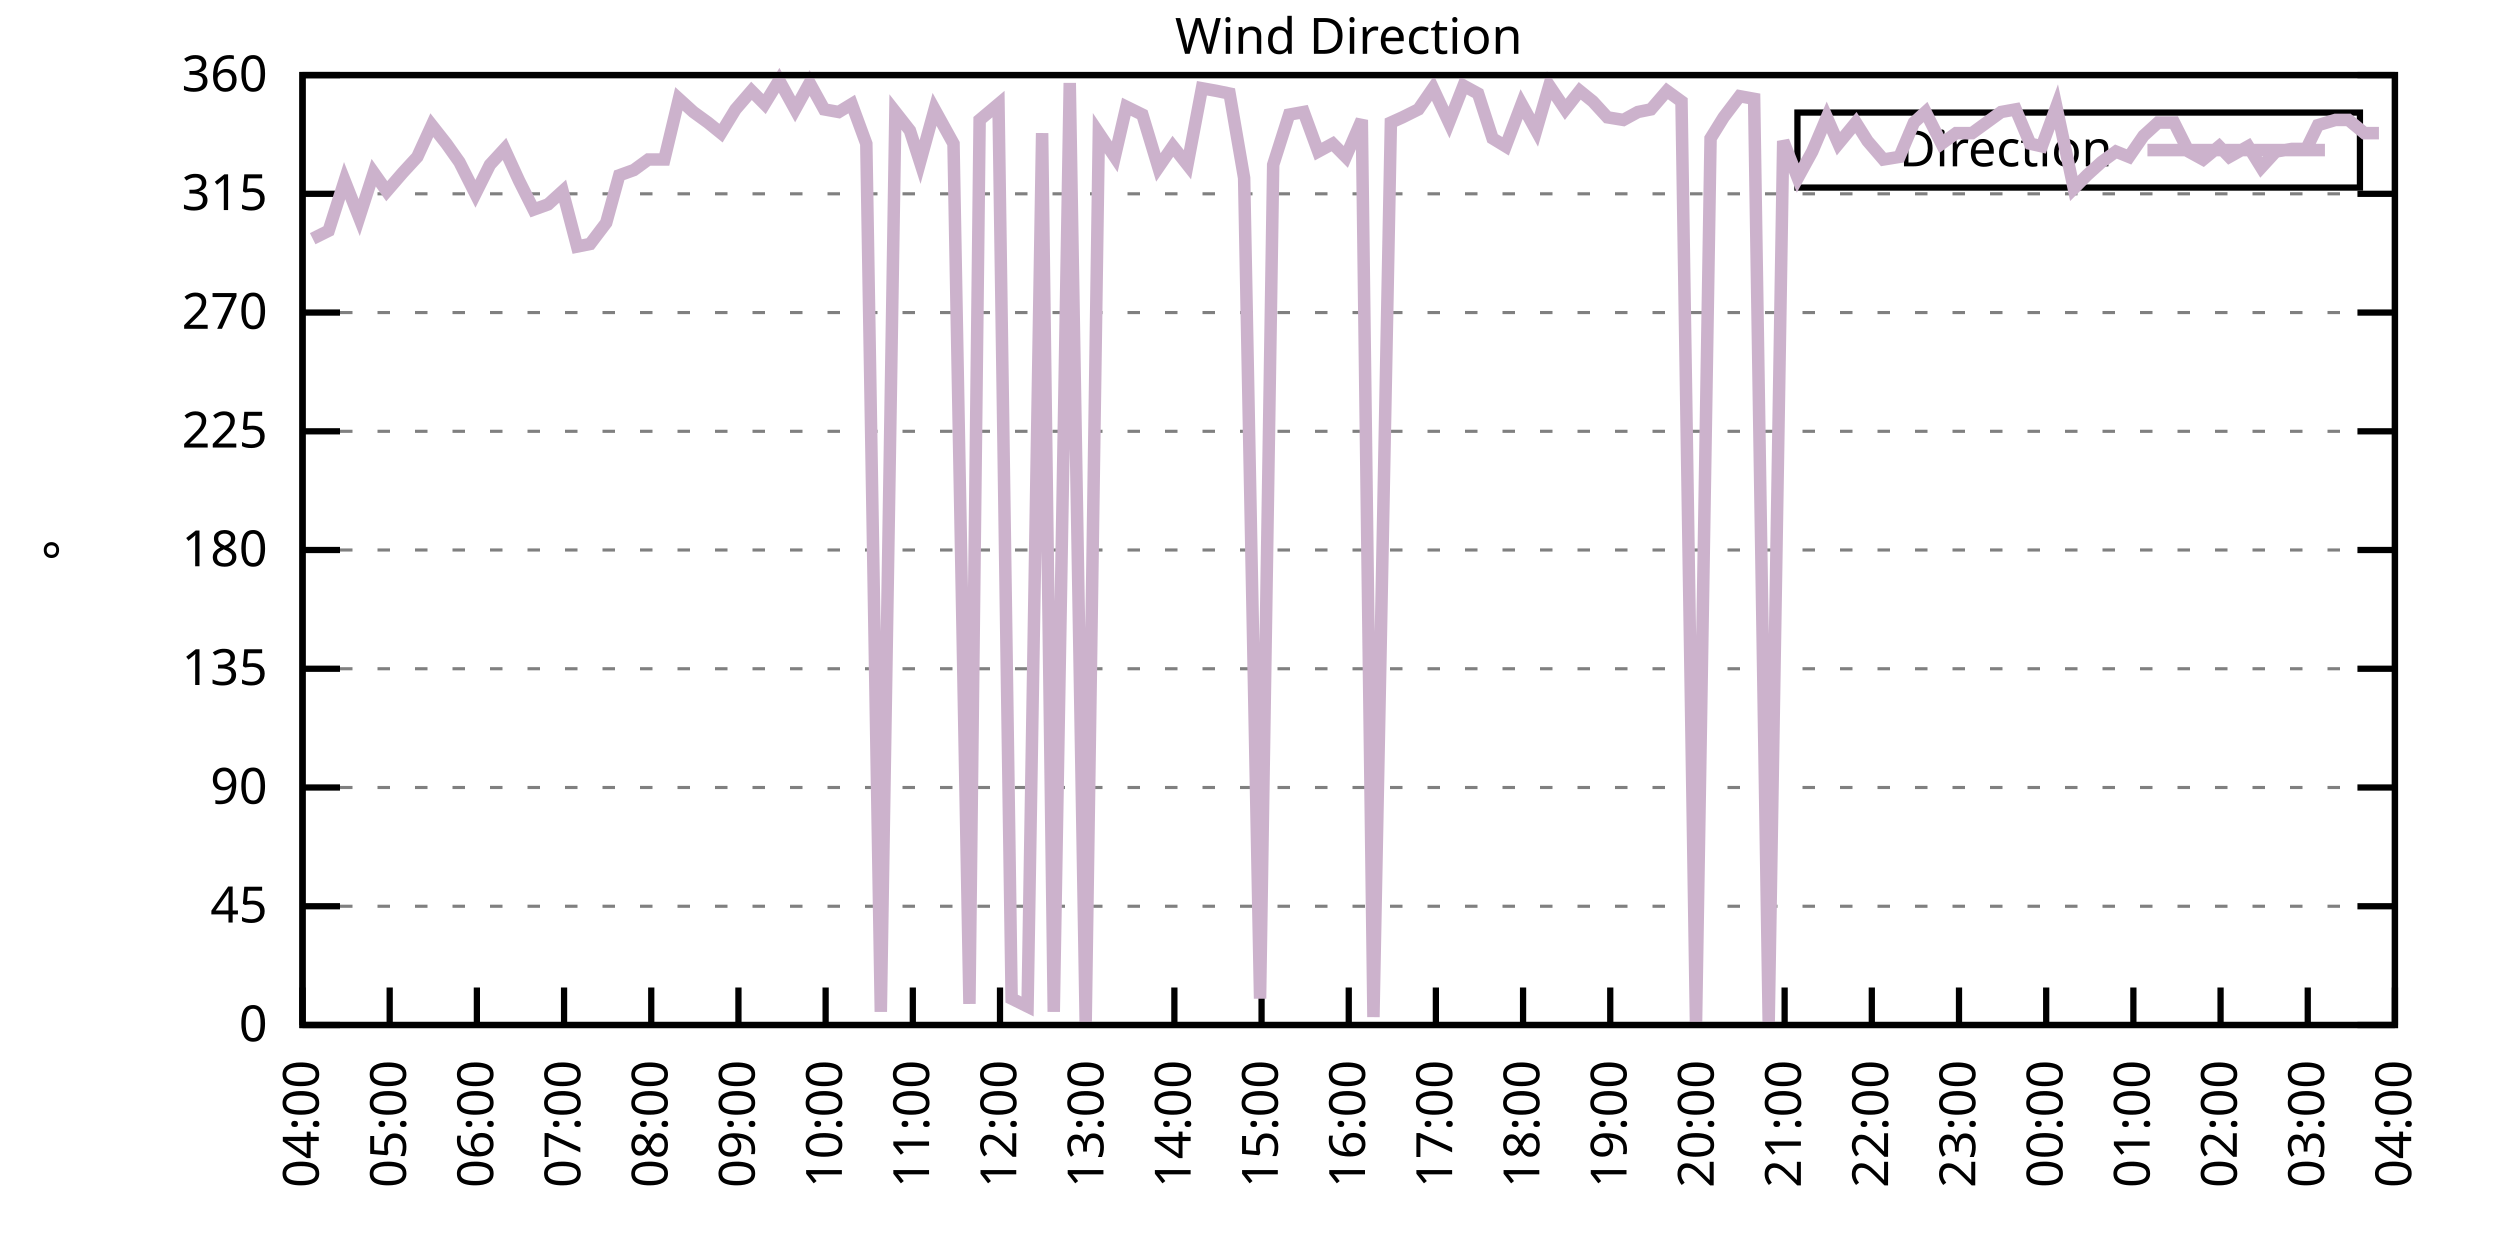
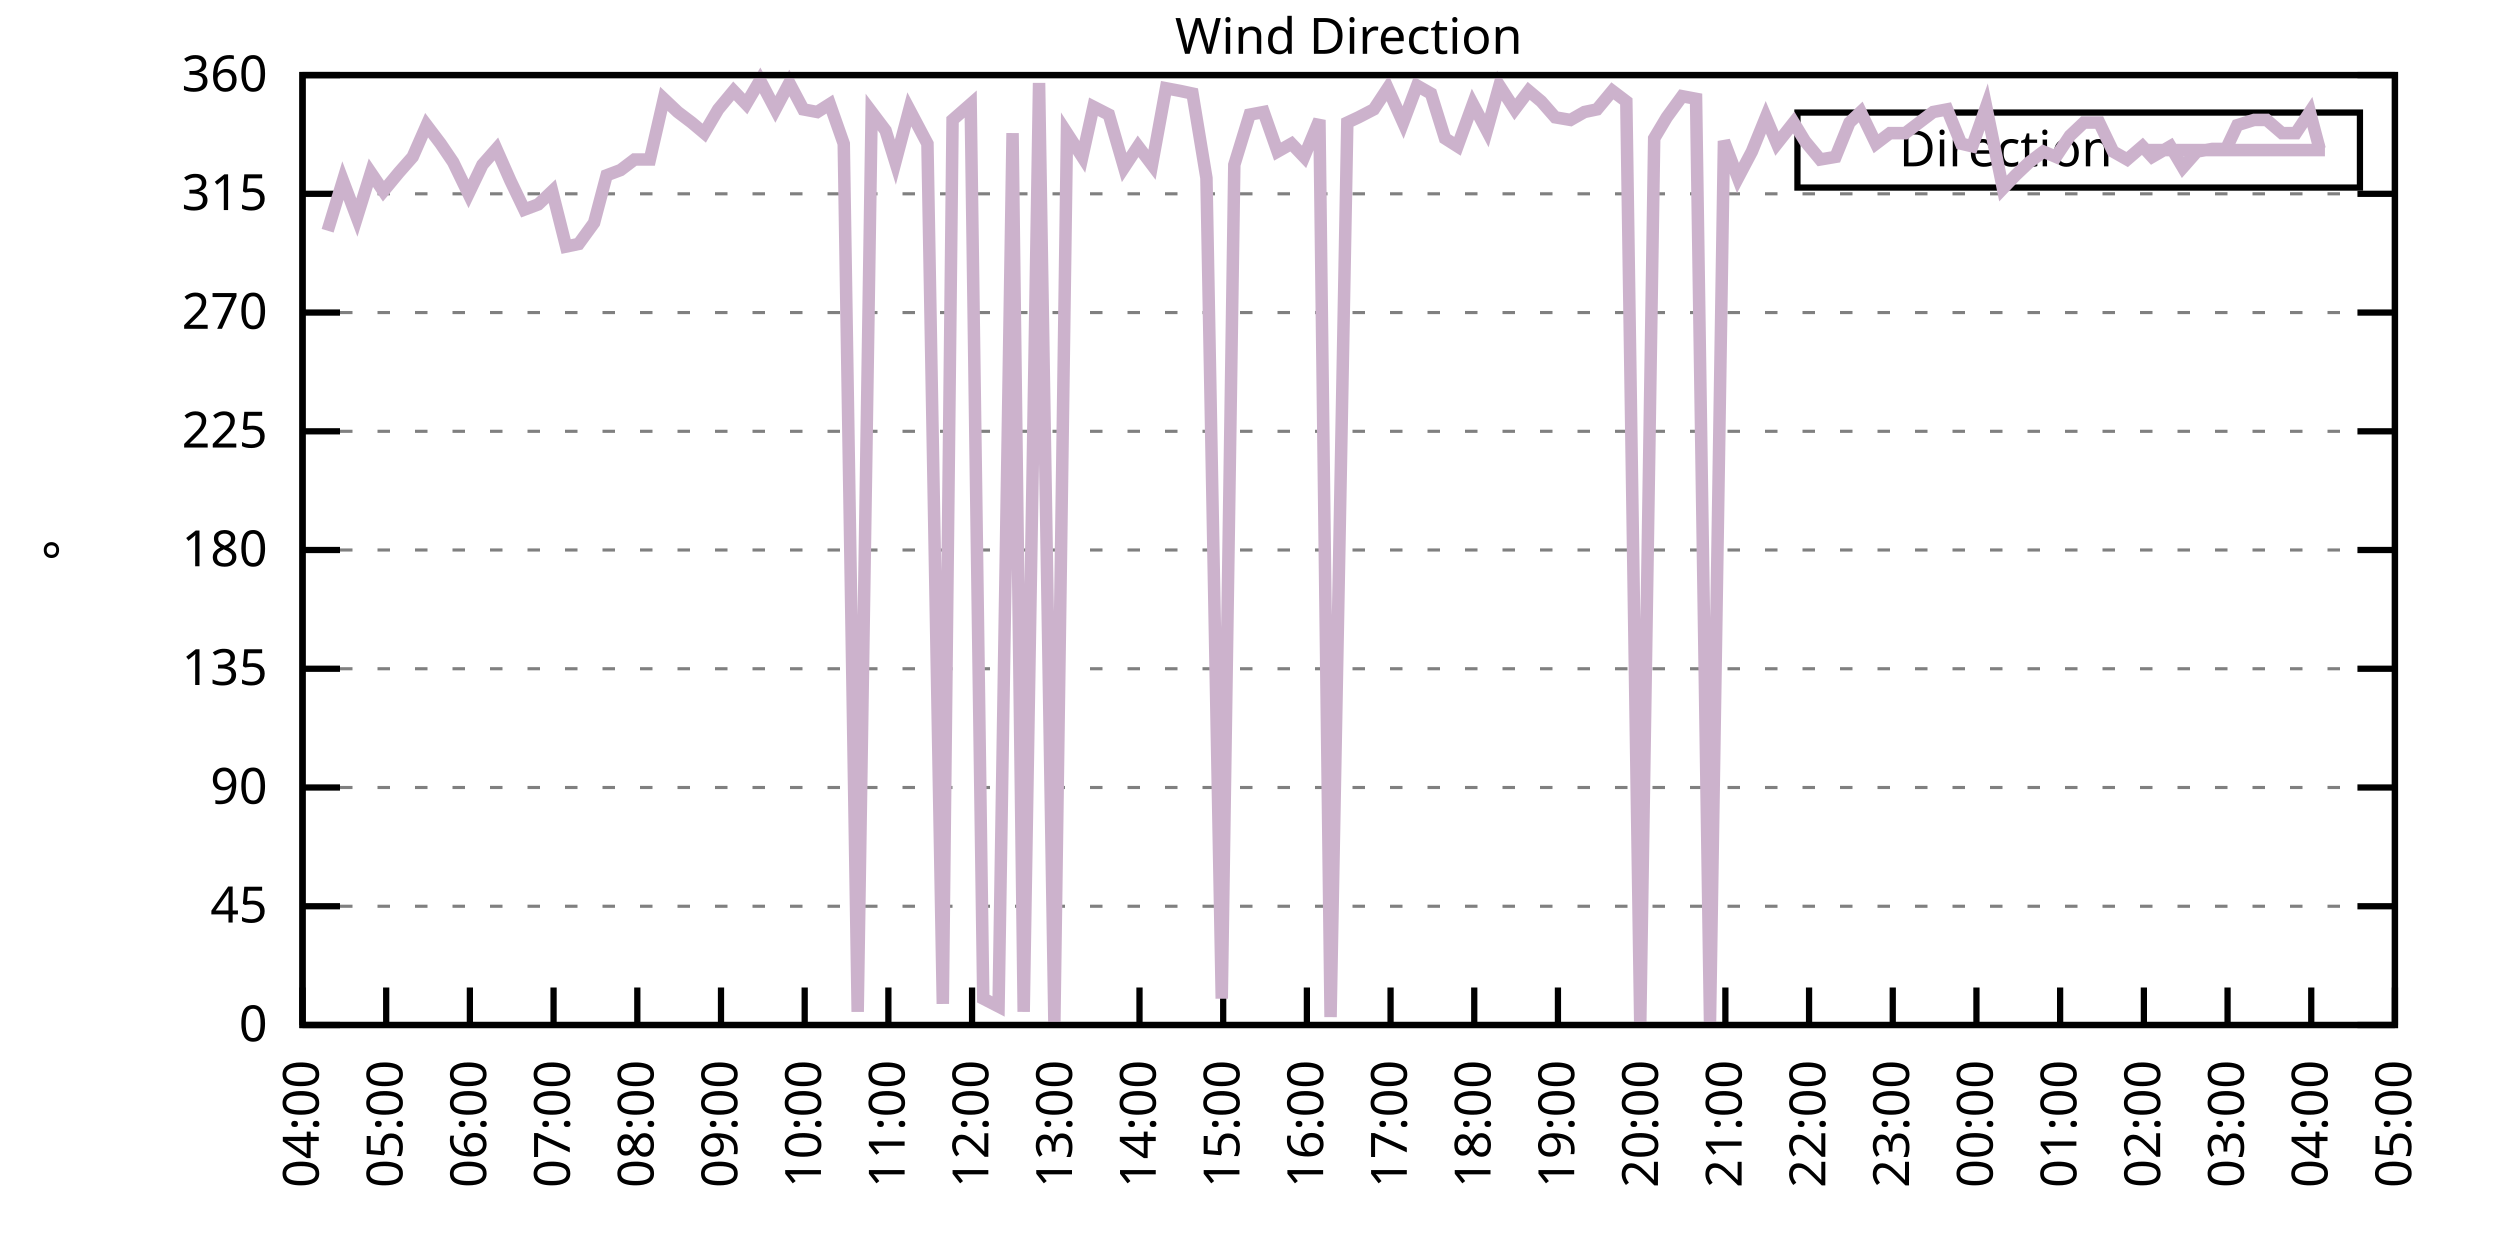
<svg xmlns="http://www.w3.org/2000/svg" xmlns:xlink="http://www.w3.org/1999/xlink" width="400" height="200" viewBox="0 0 400 200">
  <g id="gnuplot_canvas">
    <rect x="0" y="0" width="400" height="200" fill="none" />
    <defs>
      <circle id="gpDot" r="0.5" stroke-width="0.5" stroke="currentColor" />
      <path id="gpPt0" stroke-width="0.333" stroke="currentColor" d="M-1,0 h2 M0,-1 v2" />
      <path id="gpPt1" stroke-width="0.333" stroke="currentColor" d="M-1,-1 L1,1 M1,-1 L-1,1" />
      <path id="gpPt2" stroke-width="0.333" stroke="currentColor" d="M-1,0 L1,0 M0,-1 L0,1 M-1,-1 L1,1 M-1,1 L1,-1" />
      <rect id="gpPt3" stroke-width="0.333" stroke="currentColor" x="-1" y="-1" width="2" height="2" />
      <rect id="gpPt4" stroke-width="0.333" stroke="currentColor" fill="currentColor" x="-1" y="-1" width="2" height="2" />
      <circle id="gpPt5" stroke-width="0.333" stroke="currentColor" cx="0" cy="0" r="1" />
      <use xlink:href="#gpPt5" id="gpPt6" fill="currentColor" stroke="none" />
      <path id="gpPt7" stroke-width="0.333" stroke="currentColor" d="M0,-1.33 L-1.33,0.67 L1.33,0.67 z" />
      <use xlink:href="#gpPt7" id="gpPt8" fill="currentColor" stroke="none" />
      <use xlink:href="#gpPt7" id="gpPt9" stroke="currentColor" transform="rotate(180)" />
      <use xlink:href="#gpPt9" id="gpPt10" fill="currentColor" stroke="none" />
      <use xlink:href="#gpPt3" id="gpPt11" stroke="currentColor" transform="rotate(45)" />
      <use xlink:href="#gpPt11" id="gpPt12" fill="currentColor" stroke="none" />
      <path id="gpPt13" stroke-width="0.333" stroke="currentColor" d="M0,1.330 L1.265,0.411 L0.782,-1.067 L-0.782,-1.076 L-1.265,0.411 z" />
      <use xlink:href="#gpPt13" id="gpPt14" fill="currentColor" stroke="none" />
      <filter id="textbox" filterUnits="objectBoundingBox" x="0" y="0" height="1" width="1">
        <feFlood flood-color="white" flood-opacity="1" result="bgnd" />
        <feComposite in="SourceGraphic" in2="bgnd" operator="atop" />
      </filter>
      <filter id="greybox" filterUnits="objectBoundingBox" x="0" y="0" height="1" width="1">
        <feFlood flood-color="lightgrey" flood-opacity="1" result="grey" />
        <feComposite in="SourceGraphic" in2="grey" operator="atop" />
      </filter>
    </defs>
    <g fill="none" color="white" stroke="currentColor" stroke-width="1.00" stroke-linecap="butt" stroke-linejoin="miter">
</g>
    <g fill="none" color="black" stroke="currentColor" stroke-width="1.00" stroke-linecap="butt" stroke-linejoin="miter">
      <g stroke="none" shape-rendering="crispEdges">
        <polygon fill="rgb(255, 255, 255)" points="48.40,164.00 383.18,164.00 383.18,12.02 48.40,12.02 " />
      </g>
    </g>
    <g fill="none" color="black" stroke="currentColor" stroke-width="1.00" stroke-linecap="butt" stroke-linejoin="miter">
</g>
    <g fill="none" color="black" stroke="black" stroke-width="0.50" stroke-linecap="butt" stroke-linejoin="miter">
</g>
    <g fill="none" color="gray" stroke="currentColor" stroke-width="0.50" stroke-linecap="butt" stroke-linejoin="miter">
      <path stroke="gray" stroke-dasharray="2,4" class="gridline" d="M48.40,164.00 L383.19,164.00  " />
    </g>
    <g fill="none" color="gray" stroke="gray" stroke-width="1.00" stroke-linecap="butt" stroke-linejoin="miter">
</g>
    <g fill="none" color="black" stroke="currentColor" stroke-width="1.00" stroke-linecap="butt" stroke-linejoin="miter">
      <path stroke="black" d="M48.40,164.00 L54.40,164.00 M383.19,164.00 L377.19,164.00  " />
      <g transform="translate(42.80,166.60)" stroke="none" fill="black" font-family="Sans" font-size="8.00" text-anchor="end">
        <text>
          <tspan font-family="Sans"> 0</tspan>
        </text>
      </g>
    </g>
    <g fill="none" color="black" stroke="currentColor" stroke-width="1.00" stroke-linecap="butt" stroke-linejoin="miter">
</g>
    <g fill="none" color="black" stroke="black" stroke-width="0.50" stroke-linecap="butt" stroke-linejoin="miter">
</g>
    <g fill="none" color="gray" stroke="currentColor" stroke-width="0.50" stroke-linecap="butt" stroke-linejoin="miter">
      <path stroke="gray" stroke-dasharray="2,4" class="gridline" d="M48.40,145.00 L383.19,145.00  " />
    </g>
    <g fill="none" color="gray" stroke="gray" stroke-width="1.00" stroke-linecap="butt" stroke-linejoin="miter">
</g>
    <g fill="none" color="black" stroke="currentColor" stroke-width="1.00" stroke-linecap="butt" stroke-linejoin="miter">
      <path stroke="black" d="M48.40,145.00 L54.40,145.00 M383.19,145.00 L377.19,145.00  " />
      <g transform="translate(42.80,147.60)" stroke="none" fill="black" font-family="Sans" font-size="8.00" text-anchor="end">
        <text>
          <tspan font-family="Sans"> 45</tspan>
        </text>
      </g>
    </g>
    <g fill="none" color="black" stroke="currentColor" stroke-width="1.00" stroke-linecap="butt" stroke-linejoin="miter">
</g>
    <g fill="none" color="black" stroke="black" stroke-width="0.50" stroke-linecap="butt" stroke-linejoin="miter">
</g>
    <g fill="none" color="gray" stroke="currentColor" stroke-width="0.50" stroke-linecap="butt" stroke-linejoin="miter">
      <path stroke="gray" stroke-dasharray="2,4" class="gridline" d="M48.40,126.00 L383.19,126.00  " />
    </g>
    <g fill="none" color="gray" stroke="gray" stroke-width="1.00" stroke-linecap="butt" stroke-linejoin="miter">
</g>
    <g fill="none" color="black" stroke="currentColor" stroke-width="1.00" stroke-linecap="butt" stroke-linejoin="miter">
      <path stroke="black" d="M48.40,126.00 L54.40,126.00 M383.19,126.00 L377.19,126.00  " />
      <g transform="translate(42.80,128.60)" stroke="none" fill="black" font-family="Sans" font-size="8.00" text-anchor="end">
        <text>
          <tspan font-family="Sans"> 90</tspan>
        </text>
      </g>
    </g>
    <g fill="none" color="black" stroke="currentColor" stroke-width="1.00" stroke-linecap="butt" stroke-linejoin="miter">
</g>
    <g fill="none" color="black" stroke="black" stroke-width="0.50" stroke-linecap="butt" stroke-linejoin="miter">
</g>
    <g fill="none" color="gray" stroke="currentColor" stroke-width="0.50" stroke-linecap="butt" stroke-linejoin="miter">
      <path stroke="gray" stroke-dasharray="2,4" class="gridline" d="M48.40,107.00 L383.19,107.00  " />
    </g>
    <g fill="none" color="gray" stroke="gray" stroke-width="1.00" stroke-linecap="butt" stroke-linejoin="miter">
</g>
    <g fill="none" color="black" stroke="currentColor" stroke-width="1.00" stroke-linecap="butt" stroke-linejoin="miter">
      <path stroke="black" d="M48.40,107.00 L54.40,107.00 M383.19,107.00 L377.19,107.00  " />
      <g transform="translate(42.80,109.60)" stroke="none" fill="black" font-family="Sans" font-size="8.00" text-anchor="end">
        <text>
          <tspan font-family="Sans"> 135</tspan>
        </text>
      </g>
    </g>
    <g fill="none" color="black" stroke="currentColor" stroke-width="1.00" stroke-linecap="butt" stroke-linejoin="miter">
</g>
    <g fill="none" color="black" stroke="black" stroke-width="0.50" stroke-linecap="butt" stroke-linejoin="miter">
</g>
    <g fill="none" color="gray" stroke="currentColor" stroke-width="0.50" stroke-linecap="butt" stroke-linejoin="miter">
      <path stroke="gray" stroke-dasharray="2,4" class="gridline" d="M48.40,88.00 L383.19,88.00  " />
    </g>
    <g fill="none" color="gray" stroke="gray" stroke-width="1.00" stroke-linecap="butt" stroke-linejoin="miter">
</g>
    <g fill="none" color="black" stroke="currentColor" stroke-width="1.00" stroke-linecap="butt" stroke-linejoin="miter">
      <path stroke="black" d="M48.40,88.00 L54.40,88.00 M383.19,88.00 L377.19,88.00  " />
      <g transform="translate(42.80,90.60)" stroke="none" fill="black" font-family="Sans" font-size="8.00" text-anchor="end">
        <text>
          <tspan font-family="Sans"> 180</tspan>
        </text>
      </g>
    </g>
    <g fill="none" color="black" stroke="currentColor" stroke-width="1.00" stroke-linecap="butt" stroke-linejoin="miter">
</g>
    <g fill="none" color="black" stroke="black" stroke-width="0.50" stroke-linecap="butt" stroke-linejoin="miter">
</g>
    <g fill="none" color="gray" stroke="currentColor" stroke-width="0.50" stroke-linecap="butt" stroke-linejoin="miter">
      <path stroke="gray" stroke-dasharray="2,4" class="gridline" d="M48.40,69.01 L383.19,69.01  " />
    </g>
    <g fill="none" color="gray" stroke="gray" stroke-width="1.00" stroke-linecap="butt" stroke-linejoin="miter">
</g>
    <g fill="none" color="black" stroke="currentColor" stroke-width="1.00" stroke-linecap="butt" stroke-linejoin="miter">
      <path stroke="black" d="M48.40,69.01 L54.40,69.01 M383.19,69.01 L377.19,69.01  " />
      <g transform="translate(42.80,71.61)" stroke="none" fill="black" font-family="Sans" font-size="8.00" text-anchor="end">
        <text>
          <tspan font-family="Sans"> 225</tspan>
        </text>
      </g>
    </g>
    <g fill="none" color="black" stroke="currentColor" stroke-width="1.00" stroke-linecap="butt" stroke-linejoin="miter">
</g>
    <g fill="none" color="black" stroke="black" stroke-width="0.50" stroke-linecap="butt" stroke-linejoin="miter">
</g>
    <g fill="none" color="gray" stroke="currentColor" stroke-width="0.50" stroke-linecap="butt" stroke-linejoin="miter">
      <path stroke="gray" stroke-dasharray="2,4" class="gridline" d="M48.40,50.01 L383.19,50.01  " />
    </g>
    <g fill="none" color="gray" stroke="gray" stroke-width="1.00" stroke-linecap="butt" stroke-linejoin="miter">
</g>
    <g fill="none" color="black" stroke="currentColor" stroke-width="1.00" stroke-linecap="butt" stroke-linejoin="miter">
      <path stroke="black" d="M48.40,50.01 L54.40,50.01 M383.19,50.01 L377.19,50.01  " />
      <g transform="translate(42.80,52.61)" stroke="none" fill="black" font-family="Sans" font-size="8.00" text-anchor="end">
        <text>
          <tspan font-family="Sans"> 270</tspan>
        </text>
      </g>
    </g>
    <g fill="none" color="black" stroke="currentColor" stroke-width="1.00" stroke-linecap="butt" stroke-linejoin="miter">
</g>
    <g fill="none" color="black" stroke="black" stroke-width="0.50" stroke-linecap="butt" stroke-linejoin="miter">
</g>
    <g fill="none" color="gray" stroke="currentColor" stroke-width="0.50" stroke-linecap="butt" stroke-linejoin="miter">
      <path stroke="gray" stroke-dasharray="2,4" class="gridline" d="M48.40,31.01 L383.19,31.01  " />
    </g>
    <g fill="none" color="gray" stroke="gray" stroke-width="1.00" stroke-linecap="butt" stroke-linejoin="miter">
</g>
    <g fill="none" color="black" stroke="currentColor" stroke-width="1.00" stroke-linecap="butt" stroke-linejoin="miter">
      <path stroke="black" d="M48.40,31.01 L54.40,31.01 M383.19,31.01 L377.19,31.01  " />
      <g transform="translate(42.80,33.61)" stroke="none" fill="black" font-family="Sans" font-size="8.00" text-anchor="end">
        <text>
          <tspan font-family="Sans"> 315</tspan>
        </text>
      </g>
    </g>
    <g fill="none" color="black" stroke="currentColor" stroke-width="1.00" stroke-linecap="butt" stroke-linejoin="miter">
</g>
    <g fill="none" color="black" stroke="black" stroke-width="0.50" stroke-linecap="butt" stroke-linejoin="miter">
</g>
    <g fill="none" color="gray" stroke="currentColor" stroke-width="0.50" stroke-linecap="butt" stroke-linejoin="miter">
      <path stroke="gray" stroke-dasharray="2,4" class="gridline" d="M48.40,12.01 L383.19,12.01  " />
    </g>
    <g fill="none" color="gray" stroke="gray" stroke-width="1.00" stroke-linecap="butt" stroke-linejoin="miter">
</g>
    <g fill="none" color="black" stroke="currentColor" stroke-width="1.00" stroke-linecap="butt" stroke-linejoin="miter">
      <path stroke="black" d="M48.40,12.01 L54.40,12.01 M383.19,12.01 L377.19,12.01  " />
      <g transform="translate(42.80,14.61)" stroke="none" fill="black" font-family="Sans" font-size="8.00" text-anchor="end">
        <text>
          <tspan font-family="Sans"> 360</tspan>
        </text>
      </g>
    </g>
    <g fill="none" color="black" stroke="currentColor" stroke-width="1.00" stroke-linecap="butt" stroke-linejoin="miter">
      <path stroke="black" d="M48.40,164.00 L48.40,158.00  " />
      <g transform="translate(51.00,169.60) rotate(270.00)" stroke="none" fill="black" font-family="Sans" font-size="8.00" text-anchor="end">
        <text>
          <tspan font-family="Sans">04:00</tspan>
        </text>
      </g>
    </g>
    <g fill="none" color="black" stroke="currentColor" stroke-width="1.00" stroke-linecap="butt" stroke-linejoin="miter">
-       <path stroke="black" d="M62.35,164.00 L62.35,158.00  " />
-       <g transform="translate(64.95,169.60) rotate(270.00)" stroke="none" fill="black" font-family="Sans" font-size="8.00" text-anchor="end">
+       <path stroke="black" d="M61.79,164.00 L61.79,158.00  " />
+       <g transform="translate(64.39,169.60) rotate(270.00)" stroke="none" fill="black" font-family="Sans" font-size="8.00" text-anchor="end">
        <text>
          <tspan font-family="Sans">05:00</tspan>
        </text>
      </g>
    </g>
    <g fill="none" color="black" stroke="currentColor" stroke-width="1.00" stroke-linecap="butt" stroke-linejoin="miter">
-       <path stroke="black" d="M76.30,164.00 L76.30,158.00  " />
-       <g transform="translate(78.90,169.60) rotate(270.00)" stroke="none" fill="black" font-family="Sans" font-size="8.00" text-anchor="end">
+       <path stroke="black" d="M75.18,164.00 L75.18,158.00  " />
+       <g transform="translate(77.78,169.60) rotate(270.00)" stroke="none" fill="black" font-family="Sans" font-size="8.00" text-anchor="end">
        <text>
          <tspan font-family="Sans">06:00</tspan>
        </text>
      </g>
    </g>
    <g fill="none" color="black" stroke="currentColor" stroke-width="1.00" stroke-linecap="butt" stroke-linejoin="miter">
-       <path stroke="black" d="M90.25,164.00 L90.25,158.00  " />
-       <g transform="translate(92.85,169.60) rotate(270.00)" stroke="none" fill="black" font-family="Sans" font-size="8.00" text-anchor="end">
+       <path stroke="black" d="M88.57,164.00 L88.57,158.00  " />
+       <g transform="translate(91.17,169.60) rotate(270.00)" stroke="none" fill="black" font-family="Sans" font-size="8.00" text-anchor="end">
        <text>
          <tspan font-family="Sans">07:00</tspan>
        </text>
      </g>
    </g>
    <g fill="none" color="black" stroke="currentColor" stroke-width="1.00" stroke-linecap="butt" stroke-linejoin="miter">
-       <path stroke="black" d="M104.20,164.00 L104.20,158.00  " />
-       <g transform="translate(106.80,169.60) rotate(270.00)" stroke="none" fill="black" font-family="Sans" font-size="8.00" text-anchor="end">
+       <path stroke="black" d="M101.97,164.00 L101.97,158.00  " />
+       <g transform="translate(104.57,169.60) rotate(270.00)" stroke="none" fill="black" font-family="Sans" font-size="8.00" text-anchor="end">
        <text>
          <tspan font-family="Sans">08:00</tspan>
        </text>
      </g>
    </g>
    <g fill="none" color="black" stroke="currentColor" stroke-width="1.00" stroke-linecap="butt" stroke-linejoin="miter">
-       <path stroke="black" d="M118.15,164.00 L118.15,158.00  " />
-       <g transform="translate(120.75,169.60) rotate(270.00)" stroke="none" fill="black" font-family="Sans" font-size="8.00" text-anchor="end">
+       <path stroke="black" d="M115.36,164.00 L115.36,158.00  " />
+       <g transform="translate(117.96,169.60) rotate(270.00)" stroke="none" fill="black" font-family="Sans" font-size="8.00" text-anchor="end">
        <text>
          <tspan font-family="Sans">09:00</tspan>
        </text>
      </g>
    </g>
    <g fill="none" color="black" stroke="currentColor" stroke-width="1.00" stroke-linecap="butt" stroke-linejoin="miter">
-       <path stroke="black" d="M132.10,164.00 L132.10,158.00  " />
-       <g transform="translate(134.70,169.60) rotate(270.00)" stroke="none" fill="black" font-family="Sans" font-size="8.00" text-anchor="end">
+       <path stroke="black" d="M128.75,164.00 L128.75,158.00  " />
+       <g transform="translate(131.35,169.60) rotate(270.00)" stroke="none" fill="black" font-family="Sans" font-size="8.00" text-anchor="end">
        <text>
          <tspan font-family="Sans">10:00</tspan>
        </text>
      </g>
    </g>
    <g fill="none" color="black" stroke="currentColor" stroke-width="1.00" stroke-linecap="butt" stroke-linejoin="miter">
-       <path stroke="black" d="M146.05,164.00 L146.05,158.00  " />
-       <g transform="translate(148.65,169.60) rotate(270.00)" stroke="none" fill="black" font-family="Sans" font-size="8.00" text-anchor="end">
+       <path stroke="black" d="M142.14,164.00 L142.14,158.00  " />
+       <g transform="translate(144.74,169.60) rotate(270.00)" stroke="none" fill="black" font-family="Sans" font-size="8.00" text-anchor="end">
        <text>
          <tspan font-family="Sans">11:00</tspan>
        </text>
      </g>
    </g>
    <g fill="none" color="black" stroke="currentColor" stroke-width="1.00" stroke-linecap="butt" stroke-linejoin="miter">
-       <path stroke="black" d="M160.00,164.00 L160.00,158.00  " />
-       <g transform="translate(162.60,169.60) rotate(270.00)" stroke="none" fill="black" font-family="Sans" font-size="8.00" text-anchor="end">
+       <path stroke="black" d="M155.53,164.00 L155.53,158.00  " />
+       <g transform="translate(158.13,169.60) rotate(270.00)" stroke="none" fill="black" font-family="Sans" font-size="8.00" text-anchor="end">
        <text>
          <tspan font-family="Sans">12:00</tspan>
        </text>
      </g>
    </g>
    <g fill="none" color="black" stroke="currentColor" stroke-width="1.00" stroke-linecap="butt" stroke-linejoin="miter">
-       <path stroke="black" d="M173.95,164.00 L173.95,158.00  " />
-       <g transform="translate(176.55,169.60) rotate(270.00)" stroke="none" fill="black" font-family="Sans" font-size="8.00" text-anchor="end">
+       <path stroke="black" d="M168.92,164.00 L168.92,158.00  " />
+       <g transform="translate(171.52,169.60) rotate(270.00)" stroke="none" fill="black" font-family="Sans" font-size="8.00" text-anchor="end">
        <text>
          <tspan font-family="Sans">13:00</tspan>
        </text>
      </g>
    </g>
    <g fill="none" color="black" stroke="currentColor" stroke-width="1.00" stroke-linecap="butt" stroke-linejoin="miter">
-       <path stroke="black" d="M187.90,164.00 L187.90,158.00  " />
-       <g transform="translate(190.50,169.60) rotate(270.00)" stroke="none" fill="black" font-family="Sans" font-size="8.00" text-anchor="end">
+       <path stroke="black" d="M182.32,164.00 L182.32,158.00  " />
+       <g transform="translate(184.92,169.60) rotate(270.00)" stroke="none" fill="black" font-family="Sans" font-size="8.00" text-anchor="end">
        <text>
          <tspan font-family="Sans">14:00</tspan>
        </text>
      </g>
    </g>
    <g fill="none" color="black" stroke="currentColor" stroke-width="1.00" stroke-linecap="butt" stroke-linejoin="miter">
-       <path stroke="black" d="M201.85,164.00 L201.85,158.00  " />
-       <g transform="translate(204.45,169.60) rotate(270.00)" stroke="none" fill="black" font-family="Sans" font-size="8.00" text-anchor="end">
+       <path stroke="black" d="M195.71,164.00 L195.71,158.00  " />
+       <g transform="translate(198.31,169.60) rotate(270.00)" stroke="none" fill="black" font-family="Sans" font-size="8.00" text-anchor="end">
        <text>
          <tspan font-family="Sans">15:00</tspan>
        </text>
      </g>
    </g>
    <g fill="none" color="black" stroke="currentColor" stroke-width="1.00" stroke-linecap="butt" stroke-linejoin="miter">
-       <path stroke="black" d="M215.80,164.00 L215.80,158.00  " />
-       <g transform="translate(218.40,169.60) rotate(270.00)" stroke="none" fill="black" font-family="Sans" font-size="8.00" text-anchor="end">
+       <path stroke="black" d="M209.10,164.00 L209.10,158.00  " />
+       <g transform="translate(211.70,169.60) rotate(270.00)" stroke="none" fill="black" font-family="Sans" font-size="8.00" text-anchor="end">
        <text>
          <tspan font-family="Sans">16:00</tspan>
        </text>
      </g>
    </g>
    <g fill="none" color="black" stroke="currentColor" stroke-width="1.00" stroke-linecap="butt" stroke-linejoin="miter">
-       <path stroke="black" d="M229.74,164.00 L229.74,158.00  " />
-       <g transform="translate(232.34,169.60) rotate(270.00)" stroke="none" fill="black" font-family="Sans" font-size="8.00" text-anchor="end">
+       <path stroke="black" d="M222.49,164.00 L222.49,158.00  " />
+       <g transform="translate(225.09,169.60) rotate(270.00)" stroke="none" fill="black" font-family="Sans" font-size="8.00" text-anchor="end">
        <text>
          <tspan font-family="Sans">17:00</tspan>
        </text>
      </g>
    </g>
    <g fill="none" color="black" stroke="currentColor" stroke-width="1.00" stroke-linecap="butt" stroke-linejoin="miter">
-       <path stroke="black" d="M243.69,164.00 L243.69,158.00  " />
-       <g transform="translate(246.29,169.60) rotate(270.00)" stroke="none" fill="black" font-family="Sans" font-size="8.00" text-anchor="end">
+       <path stroke="black" d="M235.88,164.00 L235.88,158.00  " />
+       <g transform="translate(238.48,169.60) rotate(270.00)" stroke="none" fill="black" font-family="Sans" font-size="8.00" text-anchor="end">
        <text>
          <tspan font-family="Sans">18:00</tspan>
        </text>
      </g>
    </g>
    <g fill="none" color="black" stroke="currentColor" stroke-width="1.00" stroke-linecap="butt" stroke-linejoin="miter">
-       <path stroke="black" d="M257.64,164.00 L257.64,158.00  " />
-       <g transform="translate(260.24,169.60) rotate(270.00)" stroke="none" fill="black" font-family="Sans" font-size="8.00" text-anchor="end">
+       <path stroke="black" d="M249.27,164.00 L249.27,158.00  " />
+       <g transform="translate(251.87,169.60) rotate(270.00)" stroke="none" fill="black" font-family="Sans" font-size="8.00" text-anchor="end">
        <text>
          <tspan font-family="Sans">19:00</tspan>
        </text>
      </g>
    </g>
    <g fill="none" color="black" stroke="currentColor" stroke-width="1.00" stroke-linecap="butt" stroke-linejoin="miter">
-       <path stroke="black" d="M271.59,164.00 L271.59,158.00  " />
-       <g transform="translate(274.19,169.60) rotate(270.00)" stroke="none" fill="black" font-family="Sans" font-size="8.00" text-anchor="end">
+       <path stroke="black" d="M262.67,164.00 L262.67,158.00  " />
+       <g transform="translate(265.27,169.60) rotate(270.00)" stroke="none" fill="black" font-family="Sans" font-size="8.00" text-anchor="end">
        <text>
          <tspan font-family="Sans">20:00</tspan>
        </text>
      </g>
    </g>
    <g fill="none" color="black" stroke="currentColor" stroke-width="1.00" stroke-linecap="butt" stroke-linejoin="miter">
-       <path stroke="black" d="M285.54,164.00 L285.54,158.00  " />
-       <g transform="translate(288.14,169.60) rotate(270.00)" stroke="none" fill="black" font-family="Sans" font-size="8.00" text-anchor="end">
+       <path stroke="black" d="M276.06,164.00 L276.06,158.00  " />
+       <g transform="translate(278.66,169.60) rotate(270.00)" stroke="none" fill="black" font-family="Sans" font-size="8.00" text-anchor="end">
        <text>
          <tspan font-family="Sans">21:00</tspan>
        </text>
      </g>
    </g>
    <g fill="none" color="black" stroke="currentColor" stroke-width="1.00" stroke-linecap="butt" stroke-linejoin="miter">
-       <path stroke="black" d="M299.49,164.00 L299.49,158.00  " />
-       <g transform="translate(302.09,169.60) rotate(270.00)" stroke="none" fill="black" font-family="Sans" font-size="8.00" text-anchor="end">
+       <path stroke="black" d="M289.45,164.00 L289.45,158.00  " />
+       <g transform="translate(292.05,169.60) rotate(270.00)" stroke="none" fill="black" font-family="Sans" font-size="8.00" text-anchor="end">
        <text>
          <tspan font-family="Sans">22:00</tspan>
        </text>
      </g>
    </g>
    <g fill="none" color="black" stroke="currentColor" stroke-width="1.00" stroke-linecap="butt" stroke-linejoin="miter">
-       <path stroke="black" d="M313.44,164.00 L313.44,158.00  " />
-       <g transform="translate(316.04,169.60) rotate(270.00)" stroke="none" fill="black" font-family="Sans" font-size="8.00" text-anchor="end">
+       <path stroke="black" d="M302.84,164.00 L302.84,158.00  " />
+       <g transform="translate(305.44,169.60) rotate(270.00)" stroke="none" fill="black" font-family="Sans" font-size="8.00" text-anchor="end">
        <text>
          <tspan font-family="Sans">23:00</tspan>
        </text>
      </g>
    </g>
    <g fill="none" color="black" stroke="currentColor" stroke-width="1.00" stroke-linecap="butt" stroke-linejoin="miter">
-       <path stroke="black" d="M327.39,164.00 L327.39,158.00  " />
-       <g transform="translate(329.99,169.60) rotate(270.00)" stroke="none" fill="black" font-family="Sans" font-size="8.00" text-anchor="end">
+       <path stroke="black" d="M316.23,164.00 L316.23,158.00  " />
+       <g transform="translate(318.83,169.60) rotate(270.00)" stroke="none" fill="black" font-family="Sans" font-size="8.00" text-anchor="end">
        <text>
          <tspan font-family="Sans">00:00</tspan>
        </text>
      </g>
    </g>
    <g fill="none" color="black" stroke="currentColor" stroke-width="1.00" stroke-linecap="butt" stroke-linejoin="miter">
-       <path stroke="black" d="M341.34,164.00 L341.34,158.00  " />
-       <g transform="translate(343.94,169.60) rotate(270.00)" stroke="none" fill="black" font-family="Sans" font-size="8.00" text-anchor="end">
+       <path stroke="black" d="M329.62,164.00 L329.62,158.00  " />
+       <g transform="translate(332.22,169.60) rotate(270.00)" stroke="none" fill="black" font-family="Sans" font-size="8.00" text-anchor="end">
        <text>
          <tspan font-family="Sans">01:00</tspan>
        </text>
      </g>
    </g>
    <g fill="none" color="black" stroke="currentColor" stroke-width="1.00" stroke-linecap="butt" stroke-linejoin="miter">
-       <path stroke="black" d="M355.29,164.00 L355.29,158.00  " />
-       <g transform="translate(357.89,169.60) rotate(270.00)" stroke="none" fill="black" font-family="Sans" font-size="8.00" text-anchor="end">
+       <path stroke="black" d="M343.02,164.00 L343.02,158.00  " />
+       <g transform="translate(345.62,169.60) rotate(270.00)" stroke="none" fill="black" font-family="Sans" font-size="8.00" text-anchor="end">
        <text>
          <tspan font-family="Sans">02:00</tspan>
        </text>
      </g>
    </g>
    <g fill="none" color="black" stroke="currentColor" stroke-width="1.00" stroke-linecap="butt" stroke-linejoin="miter">
-       <path stroke="black" d="M369.24,164.00 L369.24,158.00  " />
-       <g transform="translate(371.84,169.60) rotate(270.00)" stroke="none" fill="black" font-family="Sans" font-size="8.00" text-anchor="end">
+       <path stroke="black" d="M356.41,164.00 L356.41,158.00  " />
+       <g transform="translate(359.01,169.60) rotate(270.00)" stroke="none" fill="black" font-family="Sans" font-size="8.00" text-anchor="end">
        <text>
          <tspan font-family="Sans">03:00</tspan>
+         </text>
+       </g>
+     </g>
+     <g fill="none" color="black" stroke="currentColor" stroke-width="1.00" stroke-linecap="butt" stroke-linejoin="miter">
+       <path stroke="black" d="M369.80,164.00 L369.80,158.00  " />
+       <g transform="translate(372.40,169.60) rotate(270.00)" stroke="none" fill="black" font-family="Sans" font-size="8.00" text-anchor="end">
+         <text>
+           <tspan font-family="Sans">04:00</tspan>
        </text>
      </g>
    </g>
    <g fill="none" color="black" stroke="currentColor" stroke-width="1.00" stroke-linecap="butt" stroke-linejoin="miter">
      <path stroke="black" d="M383.19,164.00 L383.19,158.00  " />
      <g transform="translate(385.79,169.60) rotate(270.00)" stroke="none" fill="black" font-family="Sans" font-size="8.00" text-anchor="end">
        <text>
-           <tspan font-family="Sans">04:00</tspan>
+           <tspan font-family="Sans">05:00</tspan>
        </text>
      </g>
    </g>
    <g fill="none" color="black" stroke="currentColor" stroke-width="1.00" stroke-linecap="butt" stroke-linejoin="miter">
</g>
    <g fill="none" color="black" stroke="currentColor" stroke-width="1.00" stroke-linecap="butt" stroke-linejoin="miter">
      <path stroke="black" d="M48.40,12.01 L48.40,164.00 L383.19,164.00 L383.19,12.01 L48.40,12.01 Z  " />
    </g>
    <g fill="none" color="black" stroke="currentColor" stroke-width="1.00" stroke-linecap="butt" stroke-linejoin="miter">
</g>
    <g fill="none" color="black" stroke="currentColor" stroke-width="1.00" stroke-linecap="butt" stroke-linejoin="miter">
      <path stroke="black" d="M287.59,30.01 L287.59,18.01 L377.59,18.01 L377.59,30.01 L287.59,30.01 Z  " />
    </g>
    <g id="Wind_direction_plot_1">
      <g fill="none" color="white" stroke="black" stroke-width="2.00" stroke-linecap="butt" stroke-linejoin="miter">
</g>
      <g fill="none" color="black" stroke="currentColor" stroke-width="2.00" stroke-linecap="butt" stroke-linejoin="miter">
        <g transform="translate(337.99,26.61)" stroke="none" fill="black" font-family="Sans" font-size="8.00" text-anchor="end">
          <text>
            <tspan font-family="Sans">Direction</tspan>
          </text>
        </g>
      </g>
      <g fill="none" color="black" stroke="currentColor" stroke-width="2.00" stroke-linecap="butt" stroke-linejoin="miter">
-         <path stroke="rgb(204, 178, 204)" d="M343.59,24.01 L371.99,24.01 M50.03,38.19 L52.58,36.92 L55.14,28.90 L57.47,34.81 L59.79,27.63 L61.88,30.59   L64.44,27.63 L66.77,25.10 L69.09,20.03 L71.42,22.99 L73.51,25.94 L76.07,31.01 L78.39,26.36 L80.72,23.83   L83.04,28.90 L85.37,33.54 L87.69,32.70 L90.02,30.59 L92.34,39.45 L94.43,39.03 L96.99,35.65 L99.08,28.05   L101.41,27.21 L103.73,25.52 L106.29,25.52 L108.62,15.81 L110.94,17.92 L113.27,19.61 L115.36,21.30 L117.68,17.50   L120.24,14.54 L122.33,16.65 L124.66,12.85 L127.22,17.50 L129.54,13.28 L131.87,17.50 L134.19,17.92 L136.28,16.65   L138.61,22.99 L140.93,161.89 L143.26,17.92 L145.58,20.88 L147.21,25.94 L149.53,17.50 L152.56,22.99 L155.11,160.62   L156.74,19.19 L159.76,16.65 L161.86,159.78 L164.41,161.04 L166.74,21.30 L168.60,161.89 L171.16,13.28 L173.71,163.58   L175.81,21.30 L178.36,25.10 L180.22,17.08 L182.78,18.34 L185.34,26.79 L187.66,23.41 L189.99,26.36 L192.31,14.12   L194.64,14.54 L196.73,14.97 L199.06,28.48 L201.61,159.78 L203.71,26.36 L206.26,18.34 L208.59,17.92 L210.91,24.25   L213.24,22.99 L215.33,25.10 L217.89,19.19 L219.75,162.73 L222.54,19.61 L224.40,18.77 L226.95,17.50 L229.28,14.12   L231.84,19.61 L234.16,13.70 L236.49,14.97 L238.81,22.14 L240.90,23.41 L243.46,16.65 L245.79,20.88 L247.88,13.70   L250.44,17.50 L252.76,14.54 L254.85,16.23 L257.18,18.77 L259.74,19.19 L262.06,17.92 L264.15,17.50 L266.71,14.54   L269.04,16.23 L271.36,164.00 L273.69,22.14 L275.78,18.77 L278.34,15.39 L280.66,15.81 L282.99,163.58 L285.31,22.56   L287.64,28.48 L289.96,24.25 L292.29,18.77 L294.15,22.99 L296.94,19.61 L298.80,22.56 L301.35,25.52 L303.91,25.10   L306.23,19.61 L308.09,17.92 L310.65,22.99 L312.98,21.30 L315.53,21.30 L320.18,17.92 L322.51,17.50 L324.83,22.99   L326.69,23.41 L329.02,17.08 L331.81,30.16 L333.90,28.05 L336.23,25.94 L338.55,24.25 L340.64,25.10 L342.97,21.72   L345.29,19.61 L347.85,19.61 L350.18,24.25 L352.50,25.52 L355.06,23.41 L356.69,25.10 L359.71,23.41 L361.80,26.79   L364.13,24.25 L366.68,23.83 L369.01,23.83 L370.87,20.03 L373.66,19.19 L375.75,19.19 L378.31,21.30 L380.63,21.30    " />
+         <path stroke="rgb(204, 178, 204)" d="M343.59,24.01 L371.99,24.01 M52.42,36.92 L54.87,28.90 L57.10,34.81 L59.34,27.63 L61.35,30.59 L63.80,27.63   L66.03,25.10 L68.26,20.03 L70.50,22.99 L72.50,25.94 L74.96,31.01 L77.19,26.36 L79.42,23.83 L81.66,28.90   L83.89,33.54 L86.12,32.70 L88.35,30.59 L90.58,39.45 L92.59,39.03 L95.05,35.65 L97.06,28.05 L99.29,27.21   L101.52,25.52 L103.98,25.52 L106.21,15.81 L108.44,17.92 L110.67,19.61 L112.68,21.30 L114.91,17.50 L117.37,14.54   L119.38,16.65 L121.61,12.85 L124.06,17.50 L126.29,13.28 L128.53,17.50 L130.76,17.92 L132.77,16.65 L135.00,22.99   L137.23,161.89 L139.46,17.92 L141.69,20.88 L143.26,25.94 L145.49,17.50 L148.39,22.99 L150.85,160.62 L152.41,19.19   L155.31,16.65 L157.32,159.78 L159.77,161.04 L162.01,21.30 L163.79,161.89 L166.25,13.28 L168.70,163.58 L170.71,21.30   L173.17,25.10 L174.95,17.08 L177.41,18.34 L179.86,26.79 L182.09,23.41 L184.32,26.36 L186.56,14.12 L188.79,14.54   L190.80,14.97 L193.03,28.48 L195.48,159.78 L197.49,26.36 L199.95,18.34 L202.18,17.92 L204.41,24.25 L206.64,22.99   L208.65,25.10 L211.11,19.19 L212.89,162.73 L215.57,19.61 L217.36,18.77 L219.81,17.50 L222.04,14.12 L224.50,19.61   L226.73,13.70 L228.96,14.97 L231.20,22.14 L233.20,23.41 L235.66,16.65 L237.89,20.88 L239.90,13.70 L242.36,17.50   L244.59,14.54 L246.60,16.23 L248.83,18.77 L251.28,19.19 L253.51,17.92 L255.52,17.50 L257.98,14.54 L260.21,16.23   L262.44,164.00 L264.67,22.14 L266.68,18.77 L269.14,15.39 L271.37,15.81 L273.60,163.58 L275.83,22.56 L278.07,28.48   L280.30,24.25 L282.53,18.77 L284.32,22.99 L286.99,19.61 L288.78,22.56 L291.23,25.52 L293.69,25.10 L295.92,19.61   L297.71,17.92 L300.16,22.99 L302.39,21.30 L304.85,21.30 L309.31,17.92 L311.54,17.50 L313.78,22.99 L315.56,23.41   L317.79,17.08 L320.47,30.16 L322.48,28.05 L324.71,25.94 L326.95,24.25 L328.95,25.10 L331.19,21.72 L333.42,19.61   L335.87,19.61 L338.10,24.25 L340.34,25.52 L342.79,23.41 L344.35,25.10 L347.26,23.41 L349.26,26.79 L351.50,24.25   L353.95,23.83 L356.18,23.83 L357.97,20.03 L360.65,19.19 L362.66,19.19 L365.11,21.30 L367.34,21.30 L369.58,17.92   L371.14,23.83  " />
      </g>
    </g>
    <g fill="none" color="black" stroke="currentColor" stroke-width="2.00" stroke-linecap="butt" stroke-linejoin="miter">
</g>
    <g fill="none" color="black" stroke="black" stroke-width="1.00" stroke-linecap="butt" stroke-linejoin="miter">
</g>
    <g fill="none" color="black" stroke="currentColor" stroke-width="1.00" stroke-linecap="butt" stroke-linejoin="miter">
      <path stroke="black" d="M48.40,12.01 L48.40,164.00 L383.19,164.00 L383.19,12.01 L48.40,12.01 Z  " />
      <g transform="translate(12.80,88.01) rotate(270.00)" stroke="none" fill="black" font-family="Sans" font-size="8.00" text-anchor="middle">
        <text>
          <tspan font-family="Sans">°</tspan>
        </text>
      </g>
    </g>
    <g fill="none" color="black" stroke="currentColor" stroke-width="1.00" stroke-linecap="butt" stroke-linejoin="miter">
</g>
    <g fill="none" color="black" stroke="currentColor" stroke-width="1.00" stroke-linecap="butt" stroke-linejoin="miter">
      <g transform="translate(215.79,8.61)" stroke="none" fill="black" font-family="Sans" font-size="8.00" text-anchor="middle">
        <text>
          <tspan font-family="Sans">Wind Direction</tspan>
        </text>
      </g>
    </g>
    <g fill="none" color="black" stroke="currentColor" stroke-width="1.00" stroke-linecap="butt" stroke-linejoin="miter">
</g>
  </g>
</svg>
